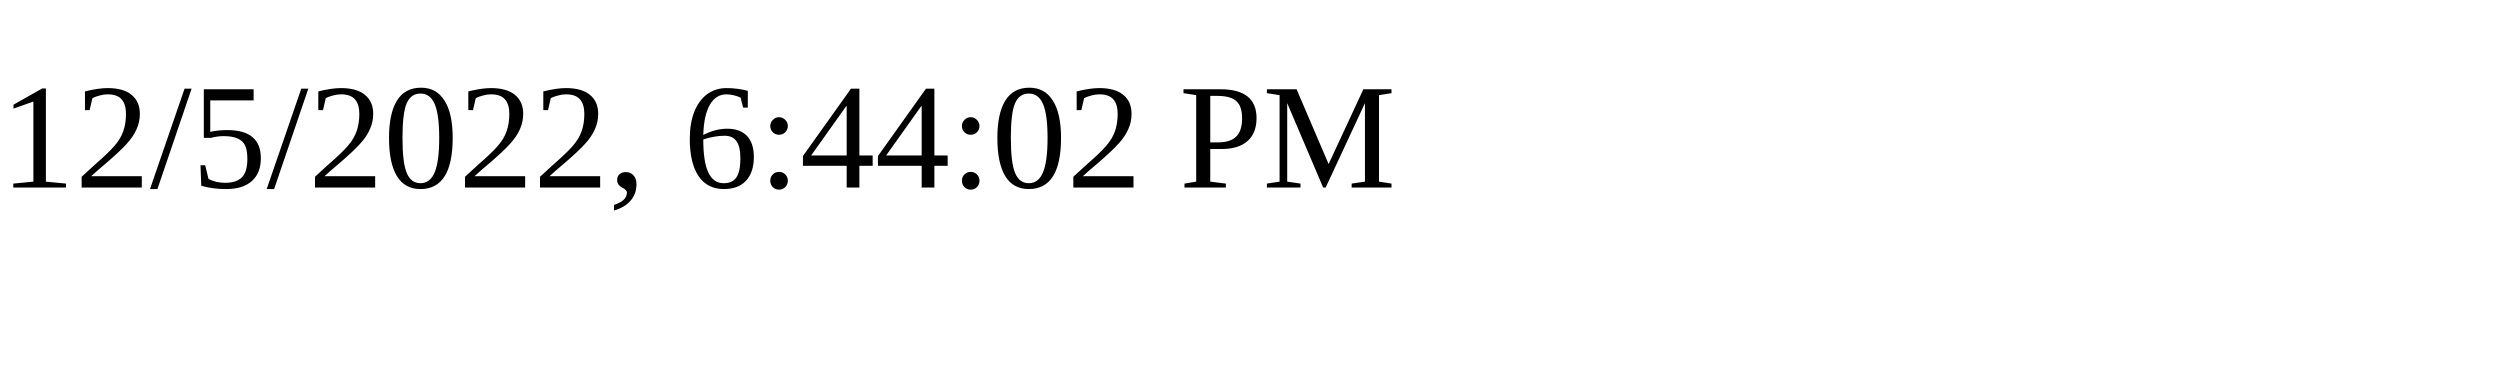
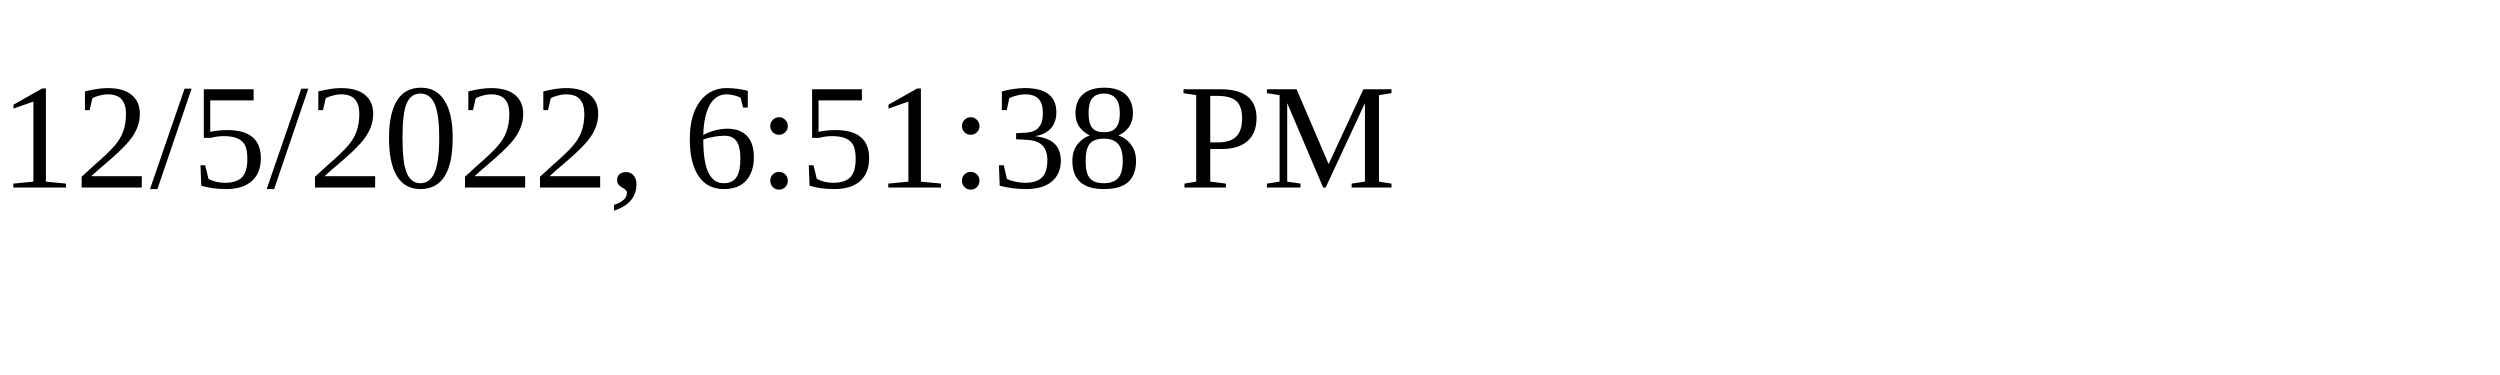
<svg xmlns="http://www.w3.org/2000/svg" height="30" width="200">
-   <text x="0" y="15">12/5/2022, 6:44:02 PM</text>
+   <text x="0" y="15">12/5/2022, 6:51:38 PM</text>
</svg>
